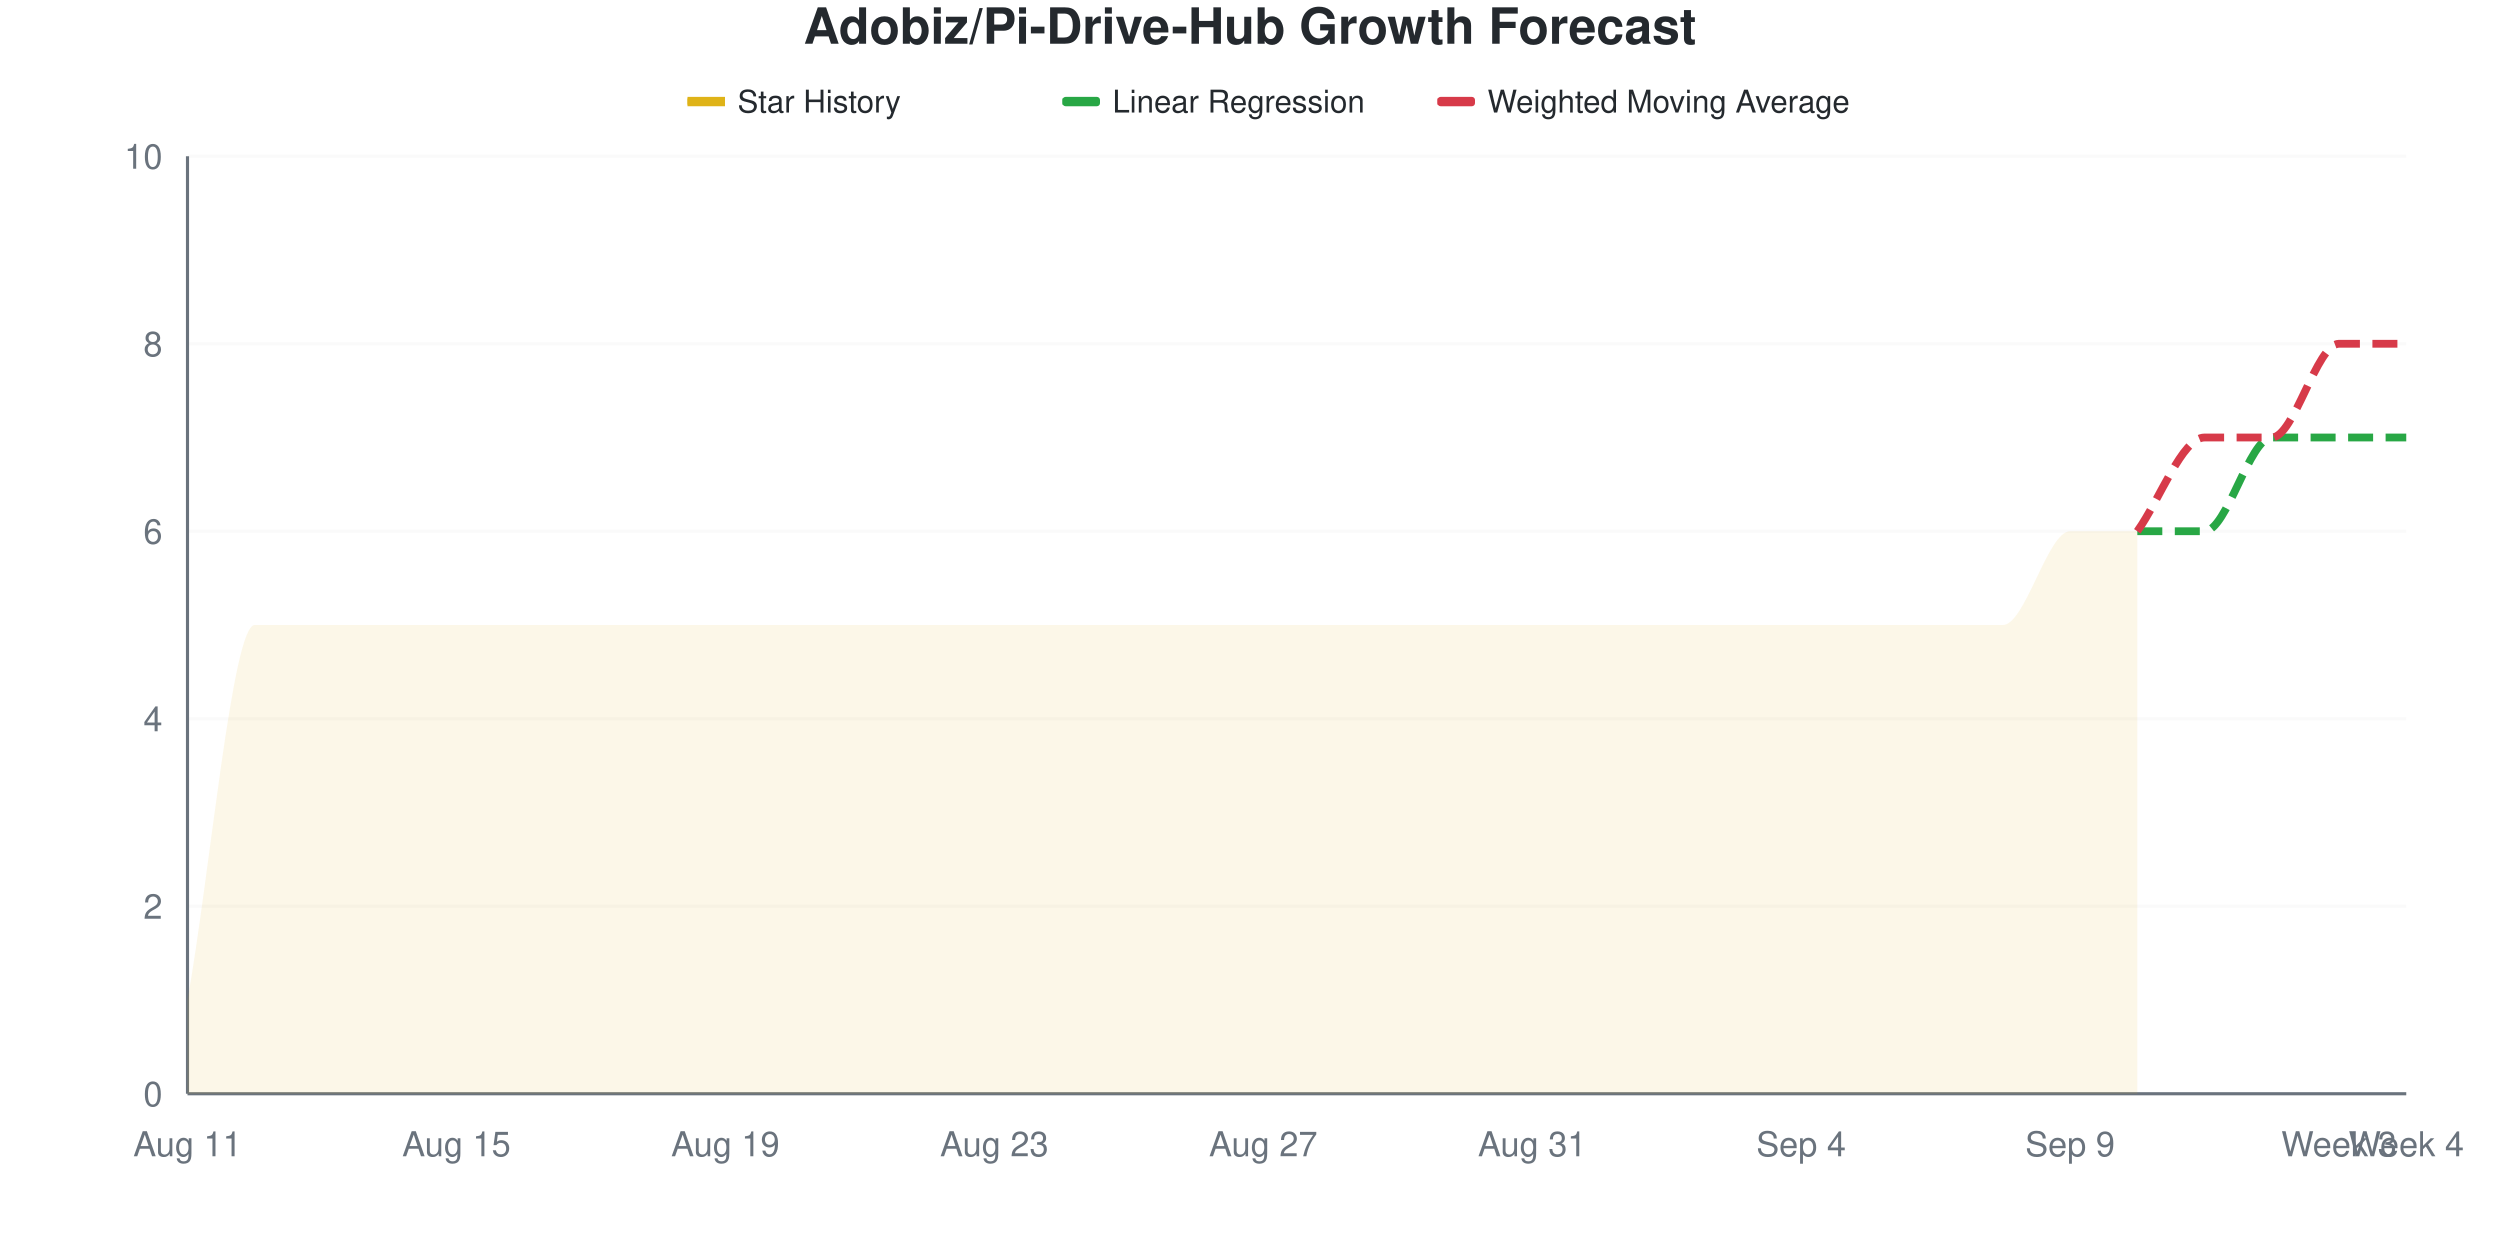
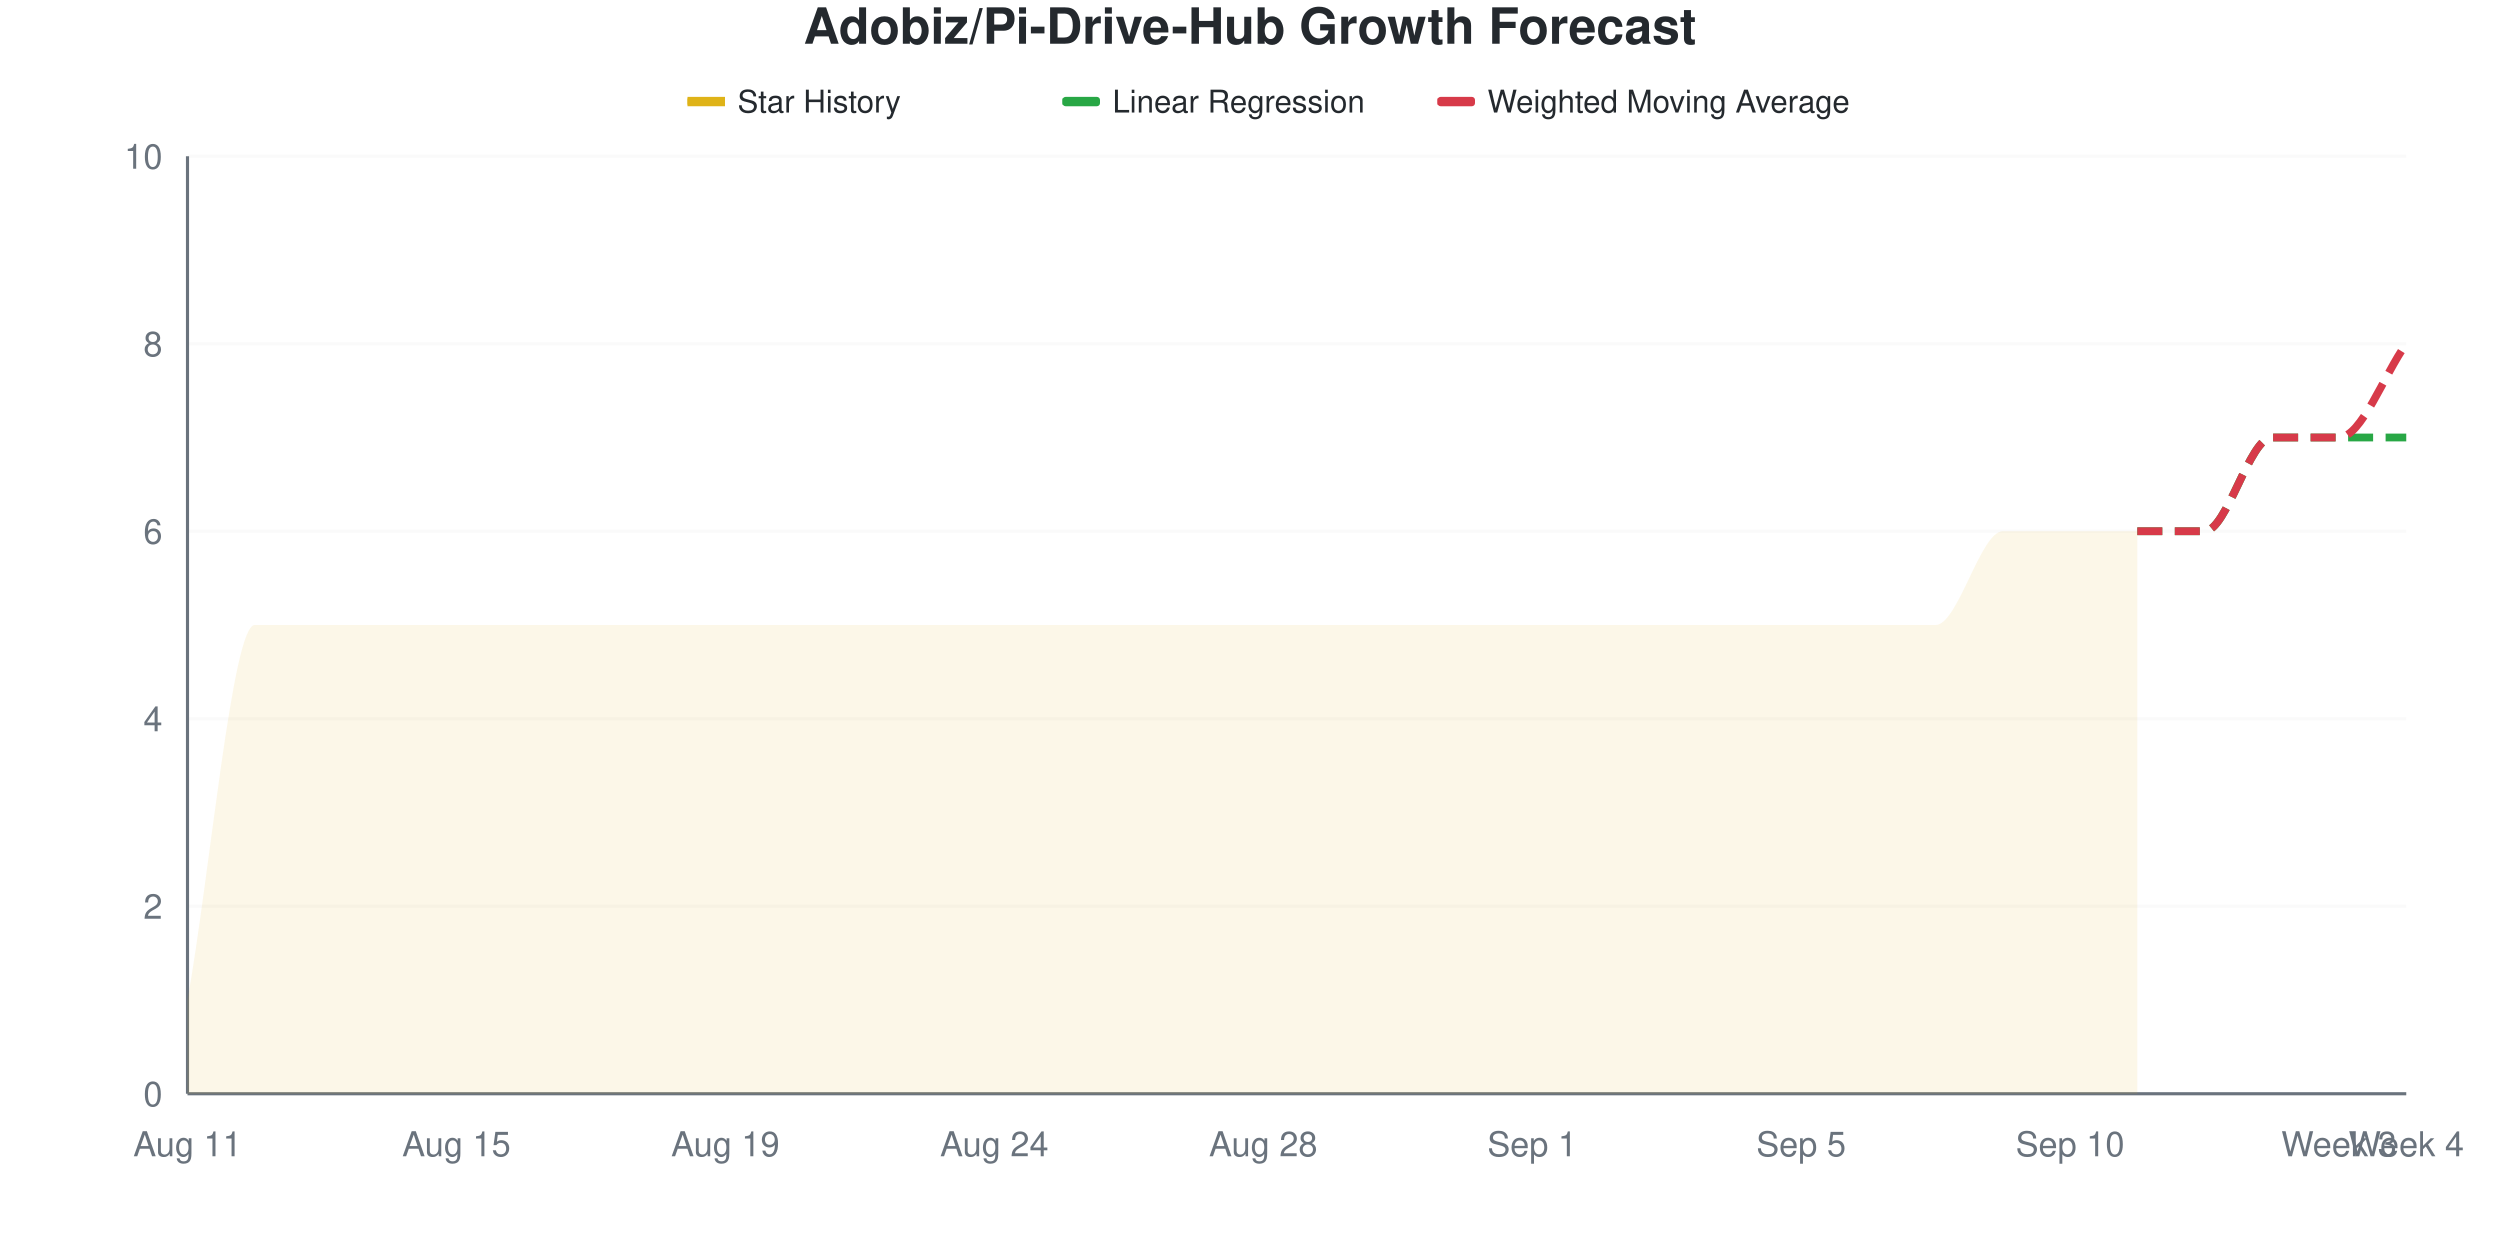
<svg xmlns="http://www.w3.org/2000/svg" viewBox="0 0 800 400" width="800" height="400">
  <style>
    @keyframes drawLine {
      to { stroke-dashoffset: 0; }
    }
    @keyframes fadeInPoint {
      from { opacity: 0; }
      to { opacity: 1; }
    }
    .data-line-0 {
      stroke-dasharray: 1155;
      stroke-dashoffset: 1155;
      animation: drawLine 2s ease-out forwards;
    }
    .data-point {
      opacity: 0;
      animation: fadeInPoint 0.5s ease-out forwards;
    }
    .chart-bg { fill: #fff; }
    .chart-text { fill: #24292e; }
    .chart-muted { fill: #6a737d; }
    .chart-grid { stroke: #eee; }
    .chart-axis { stroke: #6a737d; }
    @media (prefers-color-scheme: dark) {
      .chart-bg { fill: #0d1117; }
      .chart-text { fill: #e6edf3; }
      .chart-muted { fill: #8b949e; }
      .chart-grid { stroke: #21262d; }
      .chart-axis { stroke: #8b949e; }
    }
  </style>
  <rect width="800" height="400" class="chart-bg" />
  <text x="400" y="14" text-anchor="middle" class="chart-text" font-size="16" font-weight="bold" font-family="-apple-system, BlinkMacSystemFont, 'Segoe UI', Helvetica, Arial, sans-serif">Adobiz/Pi-Drive-Hub Growth Forecast</text>
  <g class="legend">
    <rect x="220" y="31" width="12" height="3" fill="#dfb317" />
    <line x1="220" y1="32.5" x2="232" y2="32.5" stroke="#dfb317" stroke-width="2" />
    <text x="236" y="36" class="chart-text" font-size="10" font-family="-apple-system, BlinkMacSystemFont, 'Segoe UI', Helvetica, Arial, sans-serif">Star History</text>
    <rect x="340" y="31" width="12" height="3" fill="#28a745" rx="1" />
    <line x1="340" y1="32.5" x2="352" y2="32.5" stroke="#28a745" stroke-width="2" stroke-dasharray="4,2" />
    <text x="356" y="36" class="chart-text" font-size="10" font-family="-apple-system, BlinkMacSystemFont, 'Segoe UI', Helvetica, Arial, sans-serif">Linear Regression</text>
    <rect x="460" y="31" width="12" height="3" fill="#d73a49" rx="1" />
    <line x1="460" y1="32.5" x2="472" y2="32.5" stroke="#d73a49" stroke-width="2" stroke-dasharray="4,2" />
    <text x="476" y="36" class="chart-text" font-size="10" font-family="-apple-system, BlinkMacSystemFont, 'Segoe UI', Helvetica, Arial, sans-serif">Weighted Moving Average</text>
  </g>
  <g class="grid">
    <line x1="60" y1="350" x2="770" y2="350" class="chart-grid" stroke-opacity="0.3" />
    <text x="52" y="354" text-anchor="end" class="chart-muted" font-size="11" font-family="-apple-system, BlinkMacSystemFont, 'Segoe UI', Helvetica, Arial, sans-serif">0</text>
    <line x1="60" y1="290" x2="770" y2="290" class="chart-grid" stroke-opacity="0.3" />
    <text x="52" y="294" text-anchor="end" class="chart-muted" font-size="11" font-family="-apple-system, BlinkMacSystemFont, 'Segoe UI', Helvetica, Arial, sans-serif">2</text>
    <line x1="60" y1="230" x2="770" y2="230" class="chart-grid" stroke-opacity="0.3" />
    <text x="52" y="234" text-anchor="end" class="chart-muted" font-size="11" font-family="-apple-system, BlinkMacSystemFont, 'Segoe UI', Helvetica, Arial, sans-serif">4</text>
    <line x1="60" y1="170" x2="770" y2="170" class="chart-grid" stroke-opacity="0.3" />
    <text x="52" y="174" text-anchor="end" class="chart-muted" font-size="11" font-family="-apple-system, BlinkMacSystemFont, 'Segoe UI', Helvetica, Arial, sans-serif">6</text>
    <line x1="60" y1="110" x2="770" y2="110" class="chart-grid" stroke-opacity="0.3" />
    <text x="52" y="114" text-anchor="end" class="chart-muted" font-size="11" font-family="-apple-system, BlinkMacSystemFont, 'Segoe UI', Helvetica, Arial, sans-serif">8</text>
    <line x1="60" y1="50" x2="770" y2="50" class="chart-grid" stroke-opacity="0.3" />
    <text x="52" y="54" text-anchor="end" class="chart-muted" font-size="11" font-family="-apple-system, BlinkMacSystemFont, 'Segoe UI', Helvetica, Arial, sans-serif">10</text>
  </g>
  <g class="milestones">
    
  </g>
  <g class="x-axis">
    <text x="60" y="370" text-anchor="middle" class="chart-muted" font-size="11" font-family="-apple-system, BlinkMacSystemFont, 'Segoe UI', Helvetica, Arial, sans-serif">Aug 11</text>
    <text x="146.061" y="370" text-anchor="middle" class="chart-muted" font-size="11" font-family="-apple-system, BlinkMacSystemFont, 'Segoe UI', Helvetica, Arial, sans-serif">Aug 15</text>
    <text x="232.121" y="370" text-anchor="middle" class="chart-muted" font-size="11" font-family="-apple-system, BlinkMacSystemFont, 'Segoe UI', Helvetica, Arial, sans-serif">Aug 19</text>
-     <text x="318.182" y="370" text-anchor="middle" class="chart-muted" font-size="11" font-family="-apple-system, BlinkMacSystemFont, 'Segoe UI', Helvetica, Arial, sans-serif">Aug 23</text>
-     <text x="404.242" y="370" text-anchor="middle" class="chart-muted" font-size="11" font-family="-apple-system, BlinkMacSystemFont, 'Segoe UI', Helvetica, Arial, sans-serif">Aug 27</text>
-     <text x="490.303" y="370" text-anchor="middle" class="chart-muted" font-size="11" font-family="-apple-system, BlinkMacSystemFont, 'Segoe UI', Helvetica, Arial, sans-serif">Aug 31</text>
-     <text x="576.364" y="370" text-anchor="middle" class="chart-muted" font-size="11" font-family="-apple-system, BlinkMacSystemFont, 'Segoe UI', Helvetica, Arial, sans-serif">Sep 4</text>
-     <text x="662.424" y="370" text-anchor="middle" class="chart-muted" font-size="11" font-family="-apple-system, BlinkMacSystemFont, 'Segoe UI', Helvetica, Arial, sans-serif">Sep 9</text>
+     <text x="318.182" y="370" text-anchor="middle" class="chart-muted" font-size="11" font-family="-apple-system, BlinkMacSystemFont, 'Segoe UI', Helvetica, Arial, sans-serif">Aug 24</text>
+     <text x="404.242" y="370" text-anchor="middle" class="chart-muted" font-size="11" font-family="-apple-system, BlinkMacSystemFont, 'Segoe UI', Helvetica, Arial, sans-serif">Aug 28</text>
+     <text x="490.303" y="370" text-anchor="middle" class="chart-muted" font-size="11" font-family="-apple-system, BlinkMacSystemFont, 'Segoe UI', Helvetica, Arial, sans-serif">Sep 1</text>
+     <text x="576.364" y="370" text-anchor="middle" class="chart-muted" font-size="11" font-family="-apple-system, BlinkMacSystemFont, 'Segoe UI', Helvetica, Arial, sans-serif">Sep 5</text>
+     <text x="662.424" y="370" text-anchor="middle" class="chart-muted" font-size="11" font-family="-apple-system, BlinkMacSystemFont, 'Segoe UI', Helvetica, Arial, sans-serif">Sep 10</text>
    <text x="748.485" y="370" text-anchor="middle" class="chart-muted" font-size="11" font-family="-apple-system, BlinkMacSystemFont, 'Segoe UI', Helvetica, Arial, sans-serif">Week 3</text>
    <text x="770" y="370" text-anchor="middle" class="chart-muted" font-size="11" font-family="-apple-system, BlinkMacSystemFont, 'Segoe UI', Helvetica, Arial, sans-serif">Week 4</text>
  </g>
  <line x1="60" y1="50" x2="60" y2="350" class="chart-axis" stroke-width="1" />
  <line x1="60" y1="350" x2="770" y2="350" class="chart-axis" stroke-width="1" />
-   <path d="M60,350 L60,320 C67.172,280 74.343,200 81.515,200 C88.687,200 95.859,200 103.03,200 C110.202,200 117.374,200 124.545,200 C131.717,200 138.889,200 146.061,200 C153.232,200 160.404,200 167.576,200 C174.747,200 181.919,200 189.091,200 C196.263,200 203.434,200 210.606,200 C217.778,200 224.949,200 232.121,200 C239.293,200 246.465,200 253.636,200 C260.808,200 267.98,200 275.152,200 C282.323,200 289.495,200 296.667,200 C303.838,200 311.01,200 318.182,200 C325.354,200 332.525,200 339.697,200 C346.869,200 354.04,200 361.212,200 C368.384,200 375.556,200 382.727,200 C389.899,200 397.071,200 404.242,200 C411.414,200 418.586,200 425.758,200 C432.929,200 440.101,200 447.273,200 C454.444,200 461.616,200 468.788,200 C475.96,200 483.131,200 490.303,200 C497.475,200 504.646,200 511.818,200 C518.99,200 526.162,200 533.333,200 C540.505,200 547.677,200 554.848,200 C562.02,200 569.192,200 576.364,200 C583.535,200 590.707,200 597.879,200 C605.051,200 612.222,200 619.394,200 C626.566,200 633.737,200 640.909,200 C648.081,200 655.253,170 662.424,170 C669.596,170 676.768,170 683.939,170 L683.939,350 L60,350 Z" fill="#dfb317" fill-opacity="0.1" />
-   <path d="M60,350 L60,320 C67.172,280 74.343,200 81.515,200 C88.687,200 95.859,200 103.03,200 C110.202,200 117.374,200 124.545,200 C131.717,200 138.889,200 146.061,200 C153.232,200 160.404,200 167.576,200 C174.747,200 181.919,200 189.091,200 C196.263,200 203.434,200 210.606,200 C217.778,200 224.949,200 232.121,200 C239.293,200 246.465,200 253.636,200 C260.808,200 267.98,200 275.152,200 C282.323,200 289.495,200 296.667,200 C303.838,200 311.01,200 318.182,200 C325.354,200 332.525,200 339.697,200 C346.869,200 354.04,200 361.212,200 C368.384,200 375.556,200 382.727,200 C389.899,200 397.071,200 404.242,200 C411.414,200 418.586,200 425.758,200 C432.929,200 440.101,200 447.273,200 C454.444,200 461.616,200 468.788,200 C475.96,200 483.131,200 490.303,200 C497.475,200 504.646,200 511.818,200 C518.99,200 526.162,200 533.333,200 C540.505,200 547.677,200 554.848,200 C562.02,200 569.192,200 576.364,200 C583.535,200 590.707,200 597.879,200 C605.051,200 612.222,200 619.394,200 C626.566,200 633.737,200 640.909,200 C648.081,200 655.253,170 662.424,170 C669.596,170 676.768,170 683.939,170" fill="none" stroke="#dfb317" stroke-width="2.5" class="data-line-0" />
+   <path d="M60,350 L60,320 C67.172,280 74.343,200 81.515,200 C88.687,200 95.859,200 103.03,200 C110.202,200 117.374,200 124.545,200 C131.717,200 138.889,200 146.061,200 C153.232,200 160.404,200 167.576,200 C174.747,200 181.919,200 189.091,200 C196.263,200 203.434,200 210.606,200 C217.778,200 224.949,200 232.121,200 C239.293,200 246.465,200 253.636,200 C260.808,200 267.98,200 275.152,200 C282.323,200 289.495,200 296.667,200 C303.838,200 311.01,200 318.182,200 C325.354,200 332.525,200 339.697,200 C346.869,200 354.04,200 361.212,200 C368.384,200 375.556,200 382.727,200 C389.899,200 397.071,200 404.242,200 C411.414,200 418.586,200 425.758,200 C432.929,200 440.101,200 447.273,200 C454.444,200 461.616,200 468.788,200 C475.96,200 483.131,200 490.303,200 C497.475,200 504.646,200 511.818,200 C518.99,200 526.162,200 533.333,200 C540.505,200 547.677,200 554.848,200 C562.02,200 569.192,200 576.364,200 C583.535,200 590.707,200 597.879,200 C605.051,200 612.222,200 619.394,200 C626.566,200 633.737,170 640.909,170 C648.081,170 655.253,170 662.424,170 C669.596,170 676.768,170 683.939,170 L683.939,350 L60,350 Z" fill="#dfb317" fill-opacity="0.1" />
+   <path d="M60,350 L60,320 C67.172,280 74.343,200 81.515,200 C88.687,200 95.859,200 103.03,200 C110.202,200 117.374,200 124.545,200 C131.717,200 138.889,200 146.061,200 C153.232,200 160.404,200 167.576,200 C174.747,200 181.919,200 189.091,200 C196.263,200 203.434,200 210.606,200 C217.778,200 224.949,200 232.121,200 C239.293,200 246.465,200 253.636,200 C260.808,200 267.98,200 275.152,200 C282.323,200 289.495,200 296.667,200 C303.838,200 311.01,200 318.182,200 C325.354,200 332.525,200 339.697,200 C346.869,200 354.04,200 361.212,200 C368.384,200 375.556,200 382.727,200 C389.899,200 397.071,200 404.242,200 C411.414,200 418.586,200 425.758,200 C432.929,200 440.101,200 447.273,200 C454.444,200 461.616,200 468.788,200 C475.96,200 483.131,200 490.303,200 C497.475,200 504.646,200 511.818,200 C518.99,200 526.162,200 533.333,200 C540.505,200 547.677,200 554.848,200 C562.02,200 569.192,200 576.364,200 C583.535,200 590.707,200 597.879,200 C605.051,200 612.222,200 619.394,200 C626.566,200 633.737,170 640.909,170 C648.081,170 655.253,170 662.424,170 C669.596,170 676.768,170 683.939,170" fill="none" stroke="#dfb317" stroke-width="2.5" class="data-line-0" />
  <path d="M683.939,170 C691.111,170 698.283,170 705.455,170 C712.626,170 719.798,140 726.97,140 C734.141,140 741.313,140 748.485,140 C755.657,140 762.828,140 770,140" fill="none" stroke="#28a745" stroke-width="2.5" stroke-dasharray="8,4" />
-   <path d="M683.939,170 C691.111,160 698.283,140 705.455,140 C712.626,140 719.798,140 726.97,140 C734.141,140 741.313,110 748.485,110 C755.657,110 762.828,110 770,110" fill="none" stroke="#d73a49" stroke-width="2.5" stroke-dasharray="8,4" />
+   <path d="M683.939,170 C691.111,170 698.283,170 705.455,170 C712.626,170 719.798,140 726.97,140 C734.141,140 741.313,140 748.485,140 C755.657,140 762.828,120 770,110" fill="none" stroke="#d73a49" stroke-width="2.5" stroke-dasharray="8,4" />
  <g class="points">
    <circle cx="60" cy="320" r="4" fill="#dfb317" class="data-point" style="animation-delay: 1.50s" />
    <circle cx="81.515" cy="200" r="4" fill="#dfb317" class="data-point" style="animation-delay: 1.55s" />
    <circle cx="103.03" cy="200" r="4" fill="#dfb317" class="data-point" style="animation-delay: 1.60s" />
    <circle cx="124.545" cy="200" r="4" fill="#dfb317" class="data-point" style="animation-delay: 1.65s" />
    <circle cx="146.061" cy="200" r="4" fill="#dfb317" class="data-point" style="animation-delay: 1.70s" />
    <circle cx="167.576" cy="200" r="4" fill="#dfb317" class="data-point" style="animation-delay: 1.75s" />
    <circle cx="189.091" cy="200" r="4" fill="#dfb317" class="data-point" style="animation-delay: 1.80s" />
    <circle cx="210.606" cy="200" r="4" fill="#dfb317" class="data-point" style="animation-delay: 1.85s" />
    <circle cx="232.121" cy="200" r="4" fill="#dfb317" class="data-point" style="animation-delay: 1.90s" />
    <circle cx="253.636" cy="200" r="4" fill="#dfb317" class="data-point" style="animation-delay: 1.95s" />
    <circle cx="275.152" cy="200" r="4" fill="#dfb317" class="data-point" style="animation-delay: 2.00s" />
    <circle cx="296.667" cy="200" r="4" fill="#dfb317" class="data-point" style="animation-delay: 2.05s" />
    <circle cx="318.182" cy="200" r="4" fill="#dfb317" class="data-point" style="animation-delay: 2.10s" />
    <circle cx="339.697" cy="200" r="4" fill="#dfb317" class="data-point" style="animation-delay: 2.15s" />
    <circle cx="361.212" cy="200" r="4" fill="#dfb317" class="data-point" style="animation-delay: 2.20s" />
    <circle cx="382.727" cy="200" r="4" fill="#dfb317" class="data-point" style="animation-delay: 2.25s" />
    <circle cx="404.242" cy="200" r="4" fill="#dfb317" class="data-point" style="animation-delay: 2.30s" />
    <circle cx="425.758" cy="200" r="4" fill="#dfb317" class="data-point" style="animation-delay: 2.35s" />
    <circle cx="447.273" cy="200" r="4" fill="#dfb317" class="data-point" style="animation-delay: 2.40s" />
    <circle cx="468.788" cy="200" r="4" fill="#dfb317" class="data-point" style="animation-delay: 2.45s" />
    <circle cx="490.303" cy="200" r="4" fill="#dfb317" class="data-point" style="animation-delay: 2.50s" />
    <circle cx="511.818" cy="200" r="4" fill="#dfb317" class="data-point" style="animation-delay: 2.55s" />
    <circle cx="533.333" cy="200" r="4" fill="#dfb317" class="data-point" style="animation-delay: 2.60s" />
    <circle cx="554.848" cy="200" r="4" fill="#dfb317" class="data-point" style="animation-delay: 2.65s" />
    <circle cx="576.364" cy="200" r="4" fill="#dfb317" class="data-point" style="animation-delay: 2.70s" />
    <circle cx="597.879" cy="200" r="4" fill="#dfb317" class="data-point" style="animation-delay: 2.75s" />
    <circle cx="619.394" cy="200" r="4" fill="#dfb317" class="data-point" style="animation-delay: 2.80s" />
-     <circle cx="640.909" cy="200" r="4" fill="#dfb317" class="data-point" style="animation-delay: 2.85s" />
+     <circle cx="640.909" cy="170" r="4" fill="#dfb317" class="data-point" style="animation-delay: 2.85s" />
    <circle cx="662.424" cy="170" r="4" fill="#dfb317" class="data-point" style="animation-delay: 2.90s" />
    <circle cx="683.939" cy="170" r="4" fill="#dfb317" class="data-point" style="animation-delay: 2.95s" />
  </g>
</svg>
